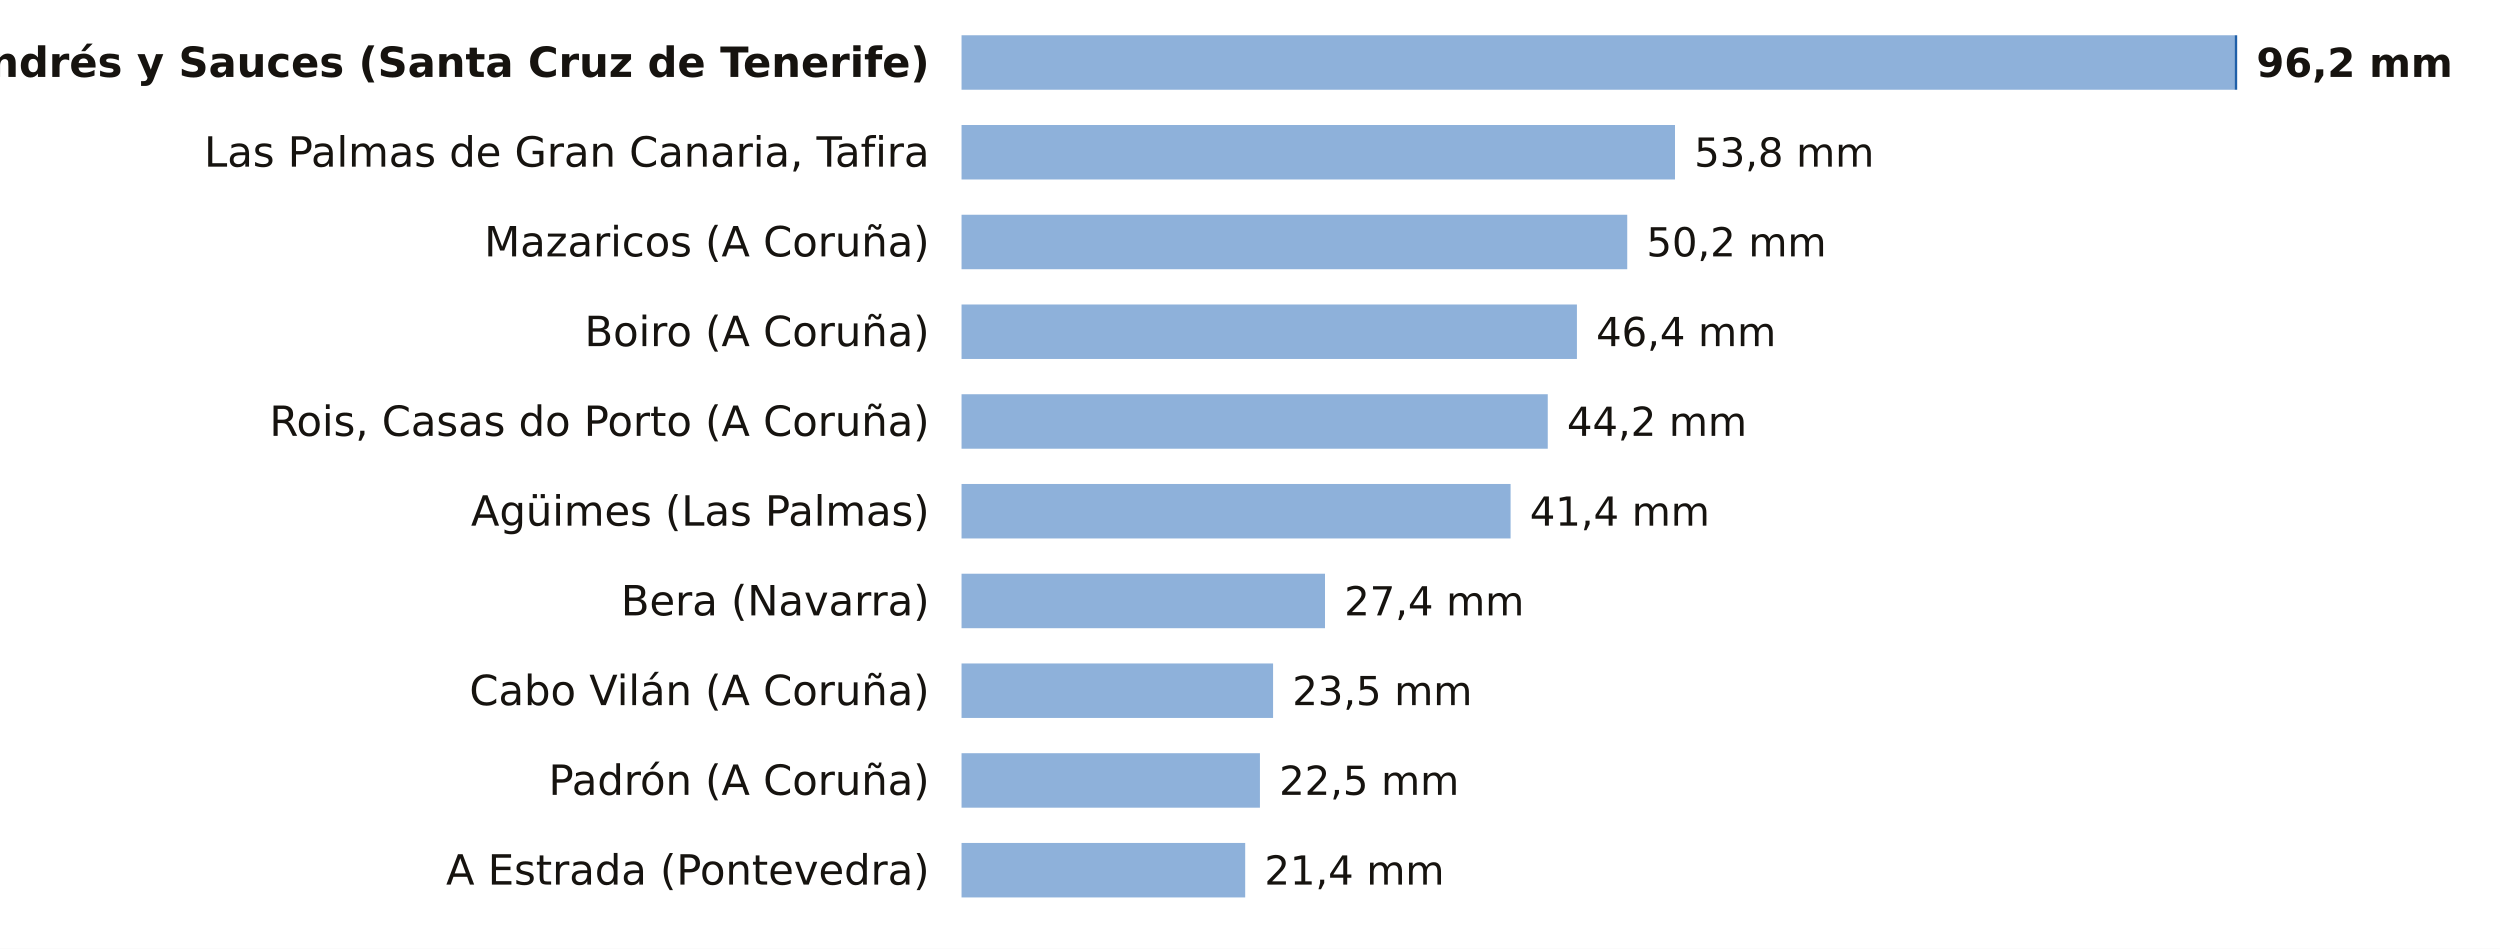
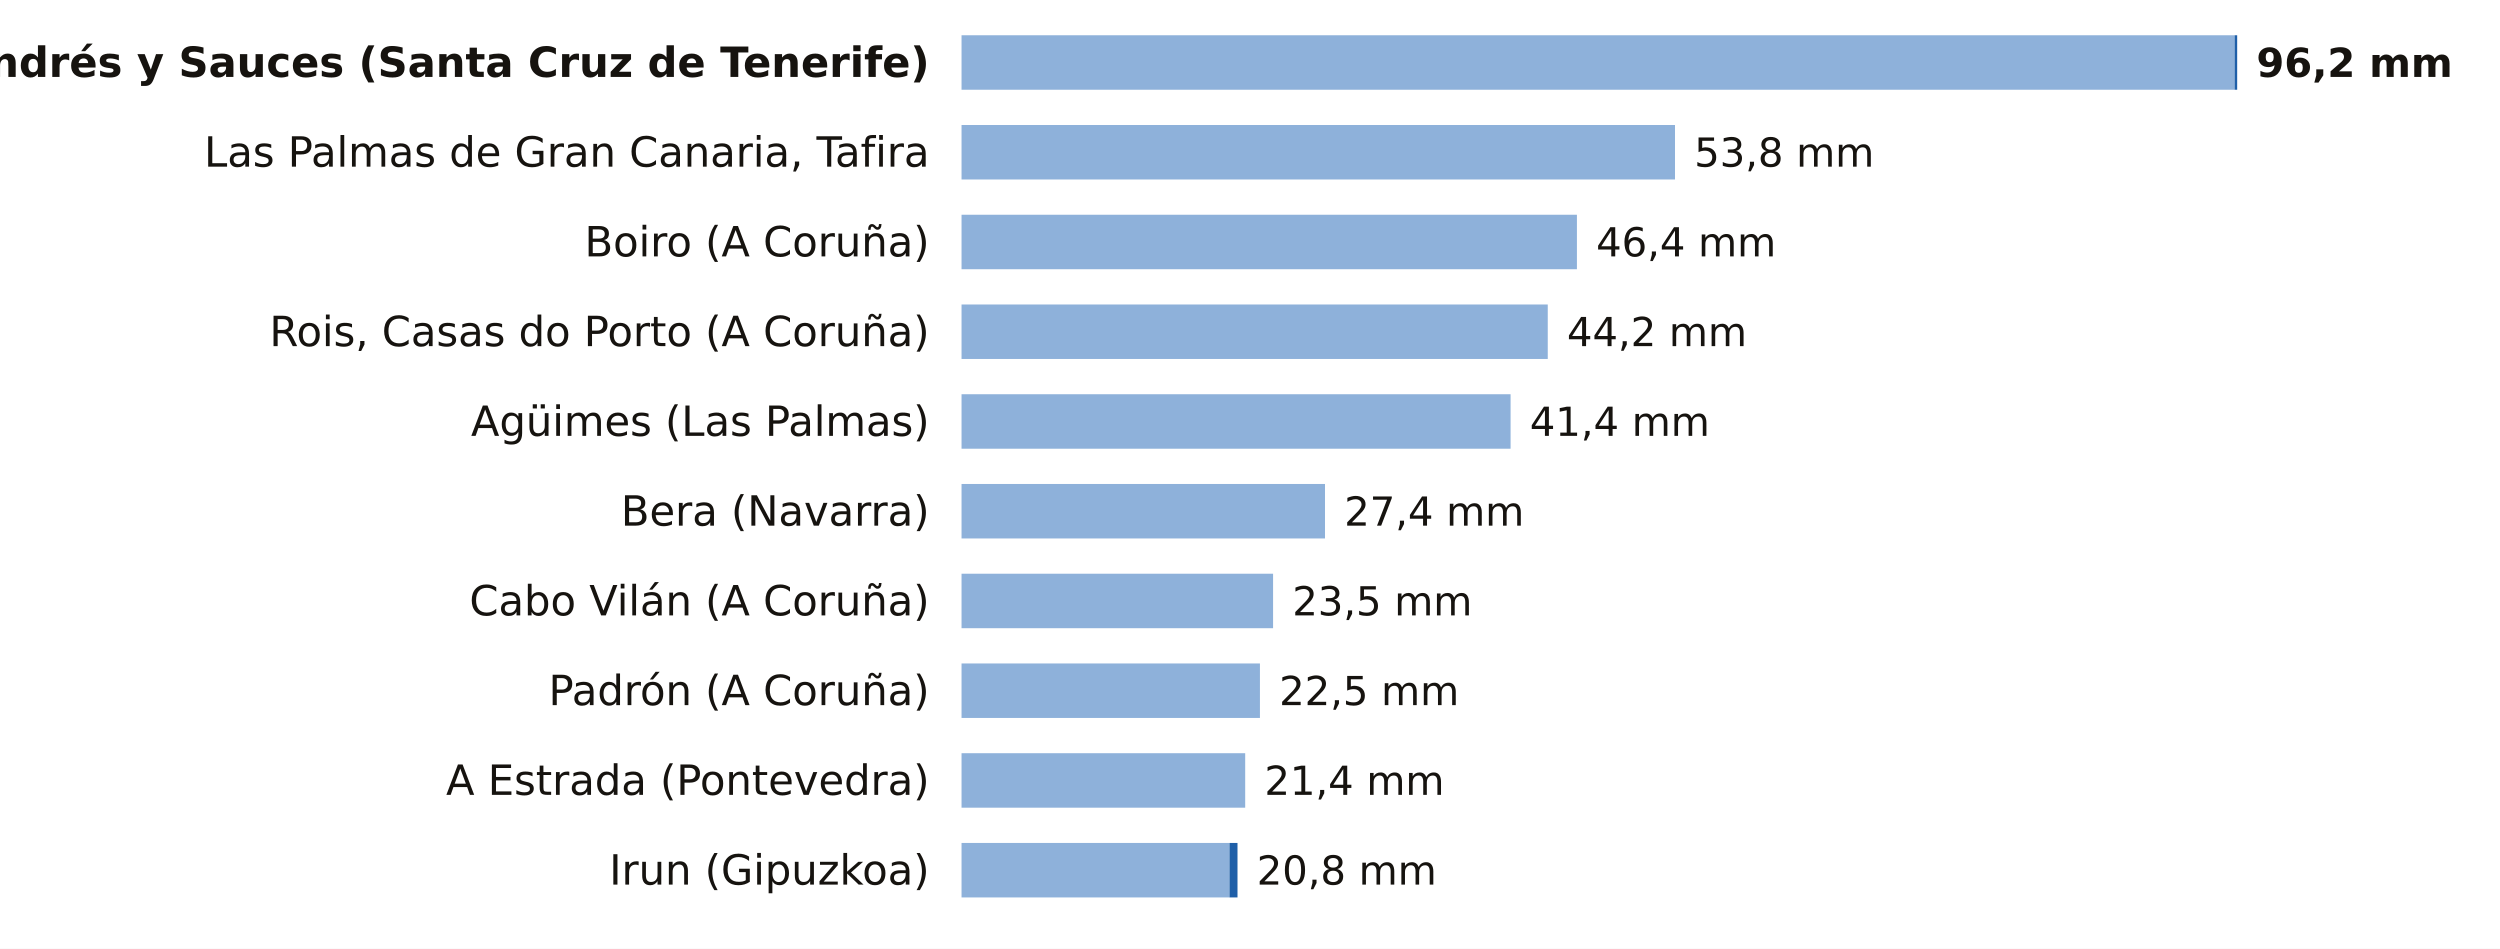
<svg xmlns="http://www.w3.org/2000/svg" viewBox="0 0 780 296" width="780" height="296" role="img" aria-label="La lluvia de los últimos 7 días, estación a estación">
  <rect width="780" height="296" fill="#FFFFFF" />
  <text x="290.0" y="24.0" font-size="13" fill="#16130F" text-anchor="end" font-weight="600" font-family="Public Sans, DejaVu Sans, Arial, sans-serif">San Andrés y Sauces (Santa Cruz de Tenerife)</text>
  <rect x="300" y="11" width="397.2" height="17" fill="#8EB1DA" />
  <rect x="697.2" y="11" width="0.8" height="17" fill="#1F5FA8" />
  <text x="704.0" y="24.0" font-size="12.5" fill="#16130F" text-anchor="start" font-weight="700" font-family="Public Sans, DejaVu Sans, Arial, sans-serif">96,2 mm</text>
  <text x="290.0" y="52.0" font-size="13" fill="#16130F" text-anchor="end" font-weight="400" font-family="Public Sans, DejaVu Sans, Arial, sans-serif">Las Palmas de Gran Canaria, Tafira</text>
  <rect x="300" y="39" width="222.6" height="17" fill="#8EB1DA" />
  <text x="528.6" y="52.0" font-size="12.5" fill="#16130F" text-anchor="start" font-weight="500" font-family="Public Sans, DejaVu Sans, Arial, sans-serif">53,8 mm</text>
-   <text x="290.0" y="80.0" font-size="13" fill="#16130F" text-anchor="end" font-weight="400" font-family="Public Sans, DejaVu Sans, Arial, sans-serif">Mazaricos (A Coruña)</text>
-   <rect x="300" y="67" width="207.7" height="17" fill="#8EB1DA" />
-   <text x="513.7" y="80.0" font-size="12.5" fill="#16130F" text-anchor="start" font-weight="500" font-family="Public Sans, DejaVu Sans, Arial, sans-serif">50,2 mm</text>
-   <text x="290.0" y="108.0" font-size="13" fill="#16130F" text-anchor="end" font-weight="400" font-family="Public Sans, DejaVu Sans, Arial, sans-serif">Boiro (A Coruña)</text>
-   <rect x="300" y="95" width="192.0" height="17" fill="#8EB1DA" />
-   <text x="498.0" y="108.0" font-size="12.5" fill="#16130F" text-anchor="start" font-weight="500" font-family="Public Sans, DejaVu Sans, Arial, sans-serif">46,4 mm</text>
-   <text x="290.0" y="136.0" font-size="13" fill="#16130F" text-anchor="end" font-weight="400" font-family="Public Sans, DejaVu Sans, Arial, sans-serif">Rois, Casas do Porto (A Coruña)</text>
-   <rect x="300" y="123" width="182.9" height="17" fill="#8EB1DA" />
-   <text x="488.9" y="136.0" font-size="12.5" fill="#16130F" text-anchor="start" font-weight="500" font-family="Public Sans, DejaVu Sans, Arial, sans-serif">44,2 mm</text>
-   <text x="290.0" y="164.0" font-size="13" fill="#16130F" text-anchor="end" font-weight="400" font-family="Public Sans, DejaVu Sans, Arial, sans-serif">Agüimes (Las Palmas)</text>
-   <rect x="300" y="151" width="171.3" height="17" fill="#8EB1DA" />
-   <text x="477.3" y="164.0" font-size="12.5" fill="#16130F" text-anchor="start" font-weight="500" font-family="Public Sans, DejaVu Sans, Arial, sans-serif">41,4 mm</text>
-   <text x="290.0" y="192.0" font-size="13" fill="#16130F" text-anchor="end" font-weight="400" font-family="Public Sans, DejaVu Sans, Arial, sans-serif">Bera (Navarra)</text>
-   <rect x="300" y="179" width="113.4" height="17" fill="#8EB1DA" />
-   <text x="419.4" y="192.0" font-size="12.5" fill="#16130F" text-anchor="start" font-weight="500" font-family="Public Sans, DejaVu Sans, Arial, sans-serif">27,4 mm</text>
-   <text x="290.0" y="220.0" font-size="13" fill="#16130F" text-anchor="end" font-weight="400" font-family="Public Sans, DejaVu Sans, Arial, sans-serif">Cabo Vilán (A Coruña)</text>
-   <rect x="300" y="207" width="97.2" height="17" fill="#8EB1DA" />
-   <text x="403.2" y="220.0" font-size="12.5" fill="#16130F" text-anchor="start" font-weight="500" font-family="Public Sans, DejaVu Sans, Arial, sans-serif">23,5 mm</text>
-   <text x="290.0" y="248.0" font-size="13" fill="#16130F" text-anchor="end" font-weight="400" font-family="Public Sans, DejaVu Sans, Arial, sans-serif">Padrón (A Coruña)</text>
-   <rect x="300" y="235" width="93.1" height="17" fill="#8EB1DA" />
-   <text x="399.1" y="248.0" font-size="12.5" fill="#16130F" text-anchor="start" font-weight="500" font-family="Public Sans, DejaVu Sans, Arial, sans-serif">22,5 mm</text>
-   <text x="290.0" y="276.0" font-size="13" fill="#16130F" text-anchor="end" font-weight="400" font-family="Public Sans, DejaVu Sans, Arial, sans-serif">A Estrada (Pontevedra)</text>
-   <rect x="300" y="263" width="88.5" height="17" fill="#8EB1DA" />
-   <text x="394.5" y="276.0" font-size="12.5" fill="#16130F" text-anchor="start" font-weight="500" font-family="Public Sans, DejaVu Sans, Arial, sans-serif">21,4 mm</text>
+   <text x="290.0" y="80.0" font-size="13" fill="#16130F" text-anchor="end" font-weight="400" font-family="Public Sans, DejaVu Sans, Arial, sans-serif">Boiro (A Coruña)</text>
+   <rect x="300" y="67" width="192.0" height="17" fill="#8EB1DA" />
+   <text x="498.0" y="80.0" font-size="12.5" fill="#16130F" text-anchor="start" font-weight="500" font-family="Public Sans, DejaVu Sans, Arial, sans-serif">46,4 mm</text>
+   <text x="290.0" y="108.0" font-size="13" fill="#16130F" text-anchor="end" font-weight="400" font-family="Public Sans, DejaVu Sans, Arial, sans-serif">Rois, Casas do Porto (A Coruña)</text>
+   <rect x="300" y="95" width="182.9" height="17" fill="#8EB1DA" />
+   <text x="488.9" y="108.0" font-size="12.5" fill="#16130F" text-anchor="start" font-weight="500" font-family="Public Sans, DejaVu Sans, Arial, sans-serif">44,2 mm</text>
+   <text x="290.0" y="136.0" font-size="13" fill="#16130F" text-anchor="end" font-weight="400" font-family="Public Sans, DejaVu Sans, Arial, sans-serif">Agüimes (Las Palmas)</text>
+   <rect x="300" y="123" width="171.3" height="17" fill="#8EB1DA" />
+   <text x="477.3" y="136.0" font-size="12.5" fill="#16130F" text-anchor="start" font-weight="500" font-family="Public Sans, DejaVu Sans, Arial, sans-serif">41,4 mm</text>
+   <text x="290.0" y="164.0" font-size="13" fill="#16130F" text-anchor="end" font-weight="400" font-family="Public Sans, DejaVu Sans, Arial, sans-serif">Bera (Navarra)</text>
+   <rect x="300" y="151" width="113.4" height="17" fill="#8EB1DA" />
+   <text x="419.4" y="164.0" font-size="12.5" fill="#16130F" text-anchor="start" font-weight="500" font-family="Public Sans, DejaVu Sans, Arial, sans-serif">27,4 mm</text>
+   <text x="290.0" y="192.0" font-size="13" fill="#16130F" text-anchor="end" font-weight="400" font-family="Public Sans, DejaVu Sans, Arial, sans-serif">Cabo Vilán (A Coruña)</text>
+   <rect x="300" y="179" width="97.2" height="17" fill="#8EB1DA" />
+   <text x="403.2" y="192.0" font-size="12.5" fill="#16130F" text-anchor="start" font-weight="500" font-family="Public Sans, DejaVu Sans, Arial, sans-serif">23,5 mm</text>
+   <text x="290.0" y="220.0" font-size="13" fill="#16130F" text-anchor="end" font-weight="400" font-family="Public Sans, DejaVu Sans, Arial, sans-serif">Padrón (A Coruña)</text>
+   <rect x="300" y="207" width="93.1" height="17" fill="#8EB1DA" />
+   <text x="399.1" y="220.0" font-size="12.5" fill="#16130F" text-anchor="start" font-weight="500" font-family="Public Sans, DejaVu Sans, Arial, sans-serif">22,5 mm</text>
+   <text x="290.0" y="248.0" font-size="13" fill="#16130F" text-anchor="end" font-weight="400" font-family="Public Sans, DejaVu Sans, Arial, sans-serif">A Estrada (Pontevedra)</text>
+   <rect x="300" y="235" width="88.5" height="17" fill="#8EB1DA" />
+   <text x="394.5" y="248.0" font-size="12.5" fill="#16130F" text-anchor="start" font-weight="500" font-family="Public Sans, DejaVu Sans, Arial, sans-serif">21,4 mm</text>
+   <text x="290.0" y="276.0" font-size="13" fill="#16130F" text-anchor="end" font-weight="400" font-family="Public Sans, DejaVu Sans, Arial, sans-serif">Irun (Gipuzkoa)</text>
+   <rect x="300" y="263" width="83.6" height="17" fill="#8EB1DA" />
+   <rect x="383.6" y="263" width="2.5" height="17" fill="#1F5FA8" />
+   <text x="392.1" y="276.0" font-size="12.5" fill="#16130F" text-anchor="start" font-weight="500" font-family="Public Sans, DejaVu Sans, Arial, sans-serif">20,8 mm</text>
</svg>
